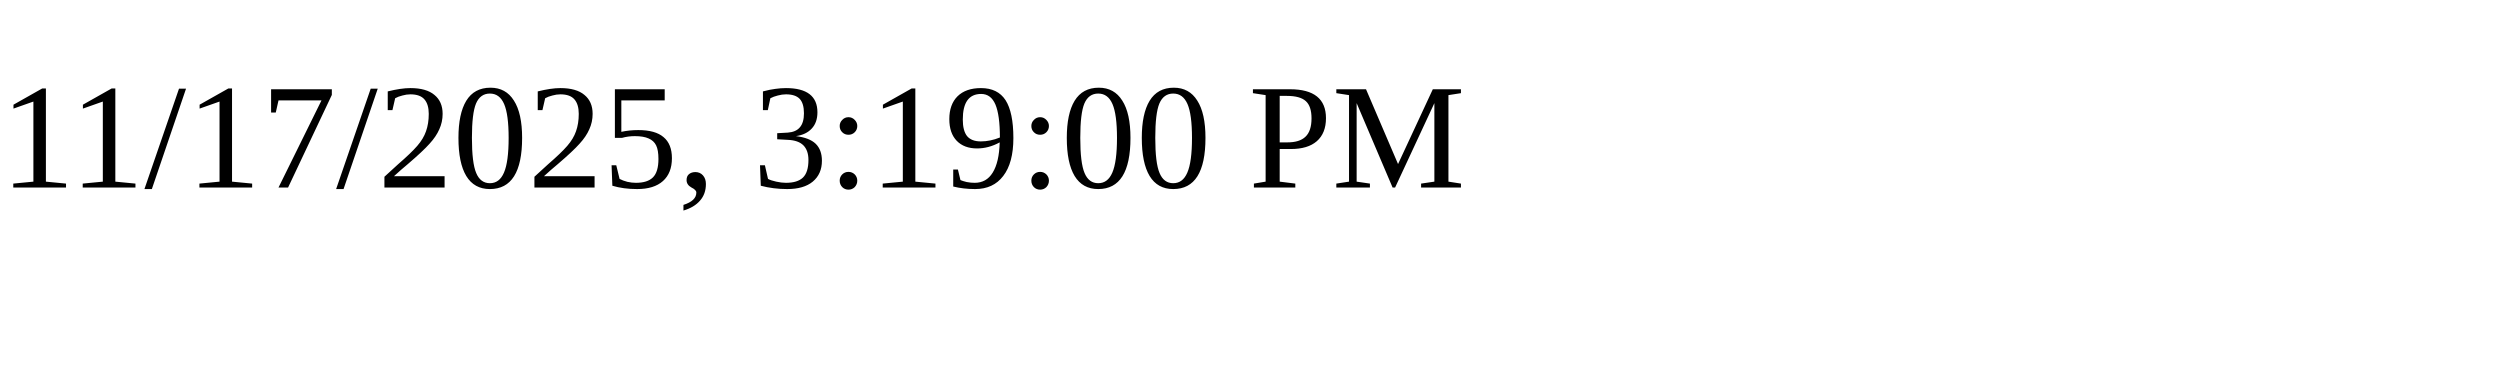
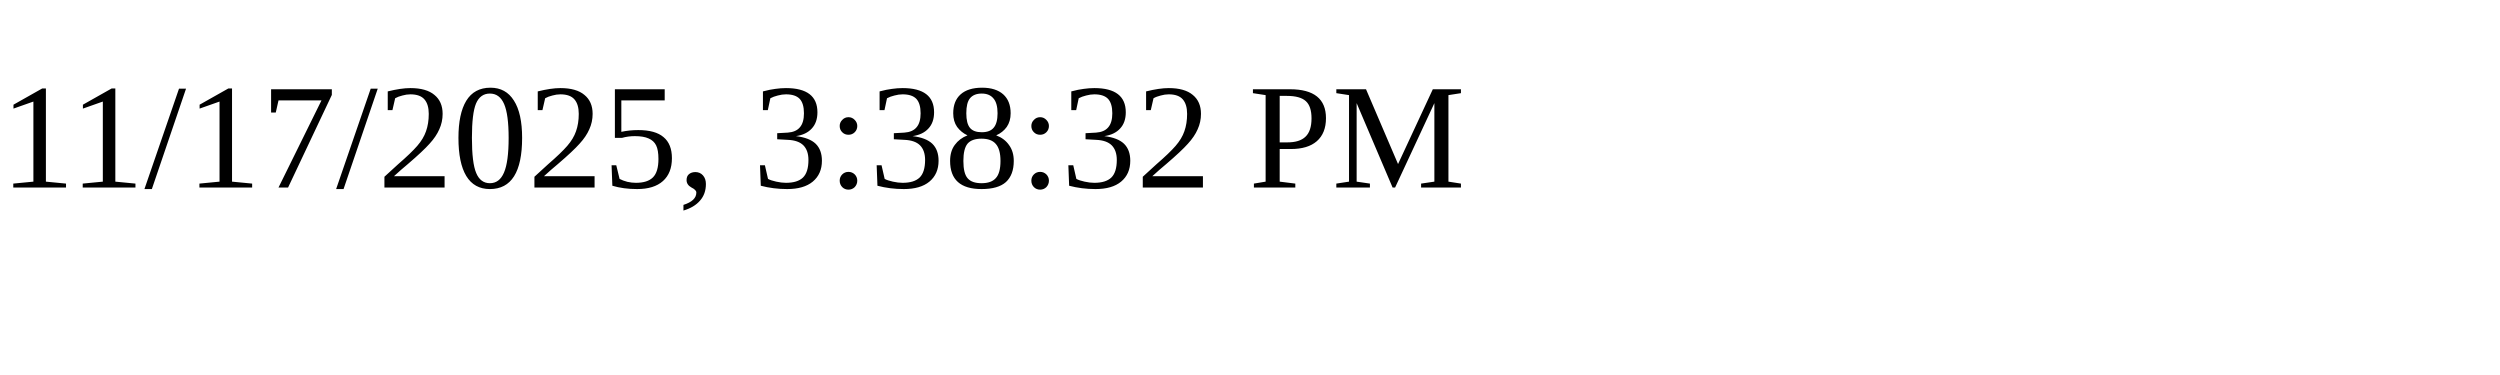
<svg xmlns="http://www.w3.org/2000/svg" height="30" width="200">
-   <text x="0" y="15">11/17/2025, 3:19:00 PM</text>
+   <text x="0" y="15">11/17/2025, 3:38:32 PM</text>
</svg>
